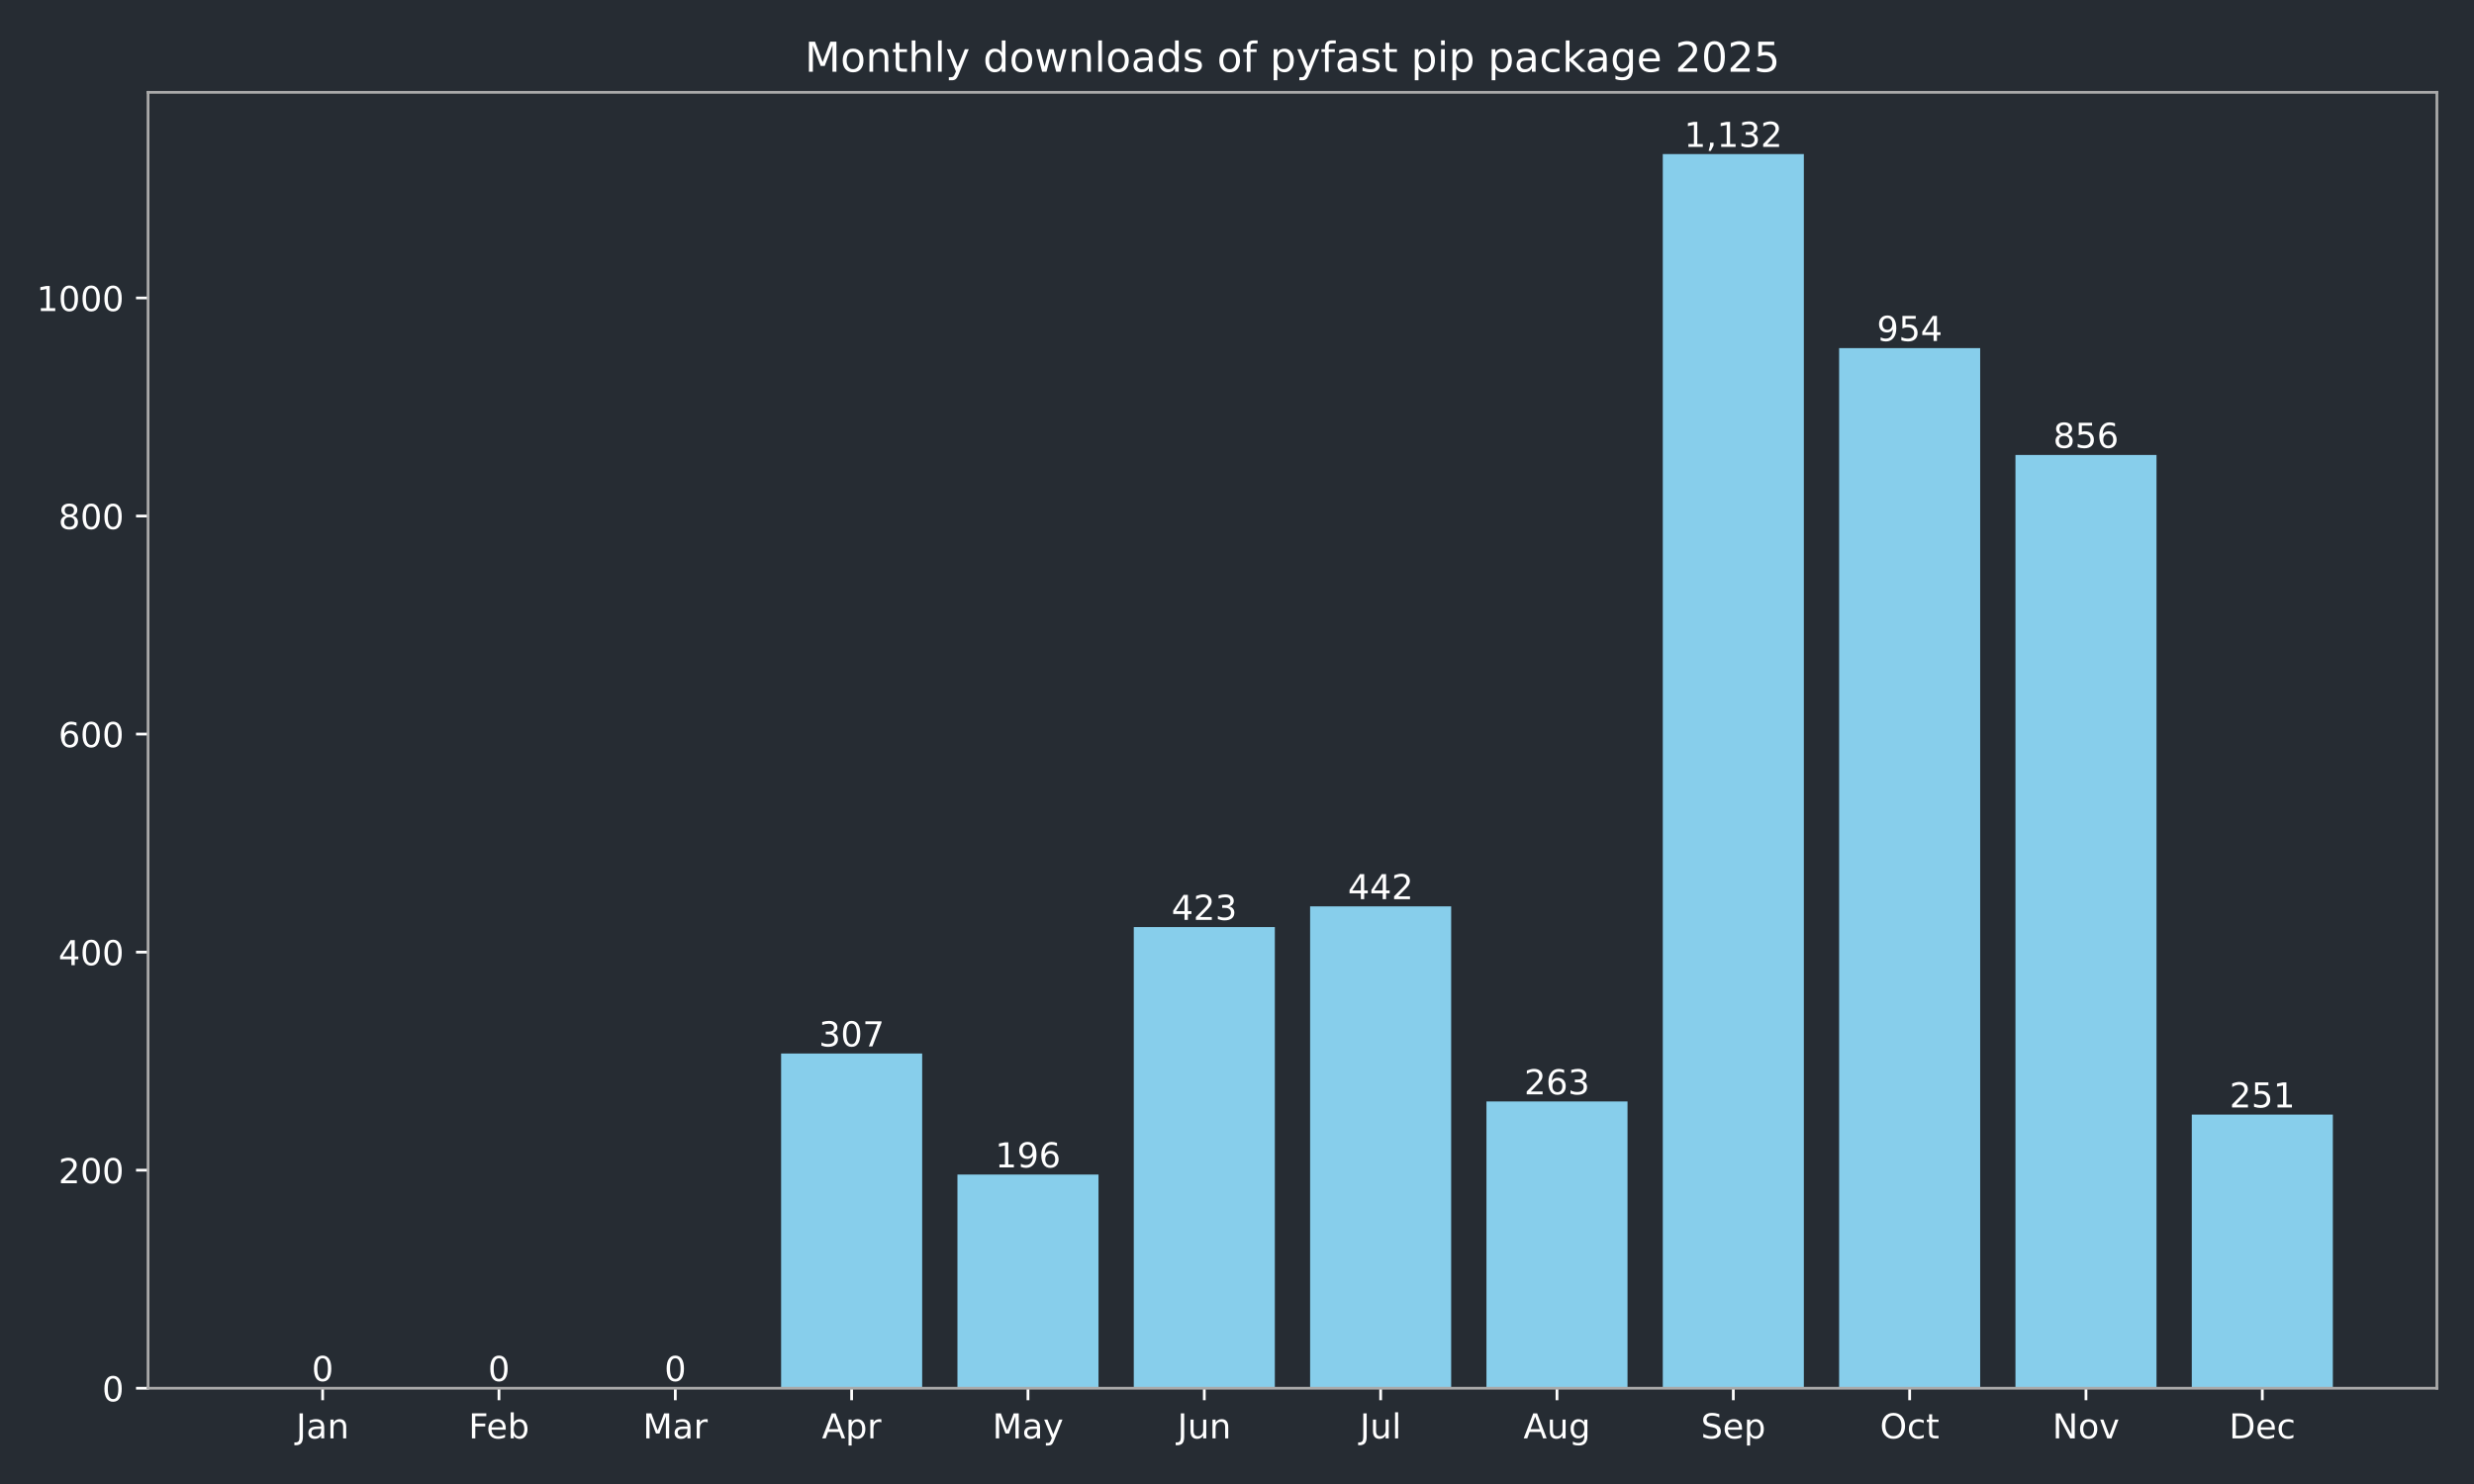
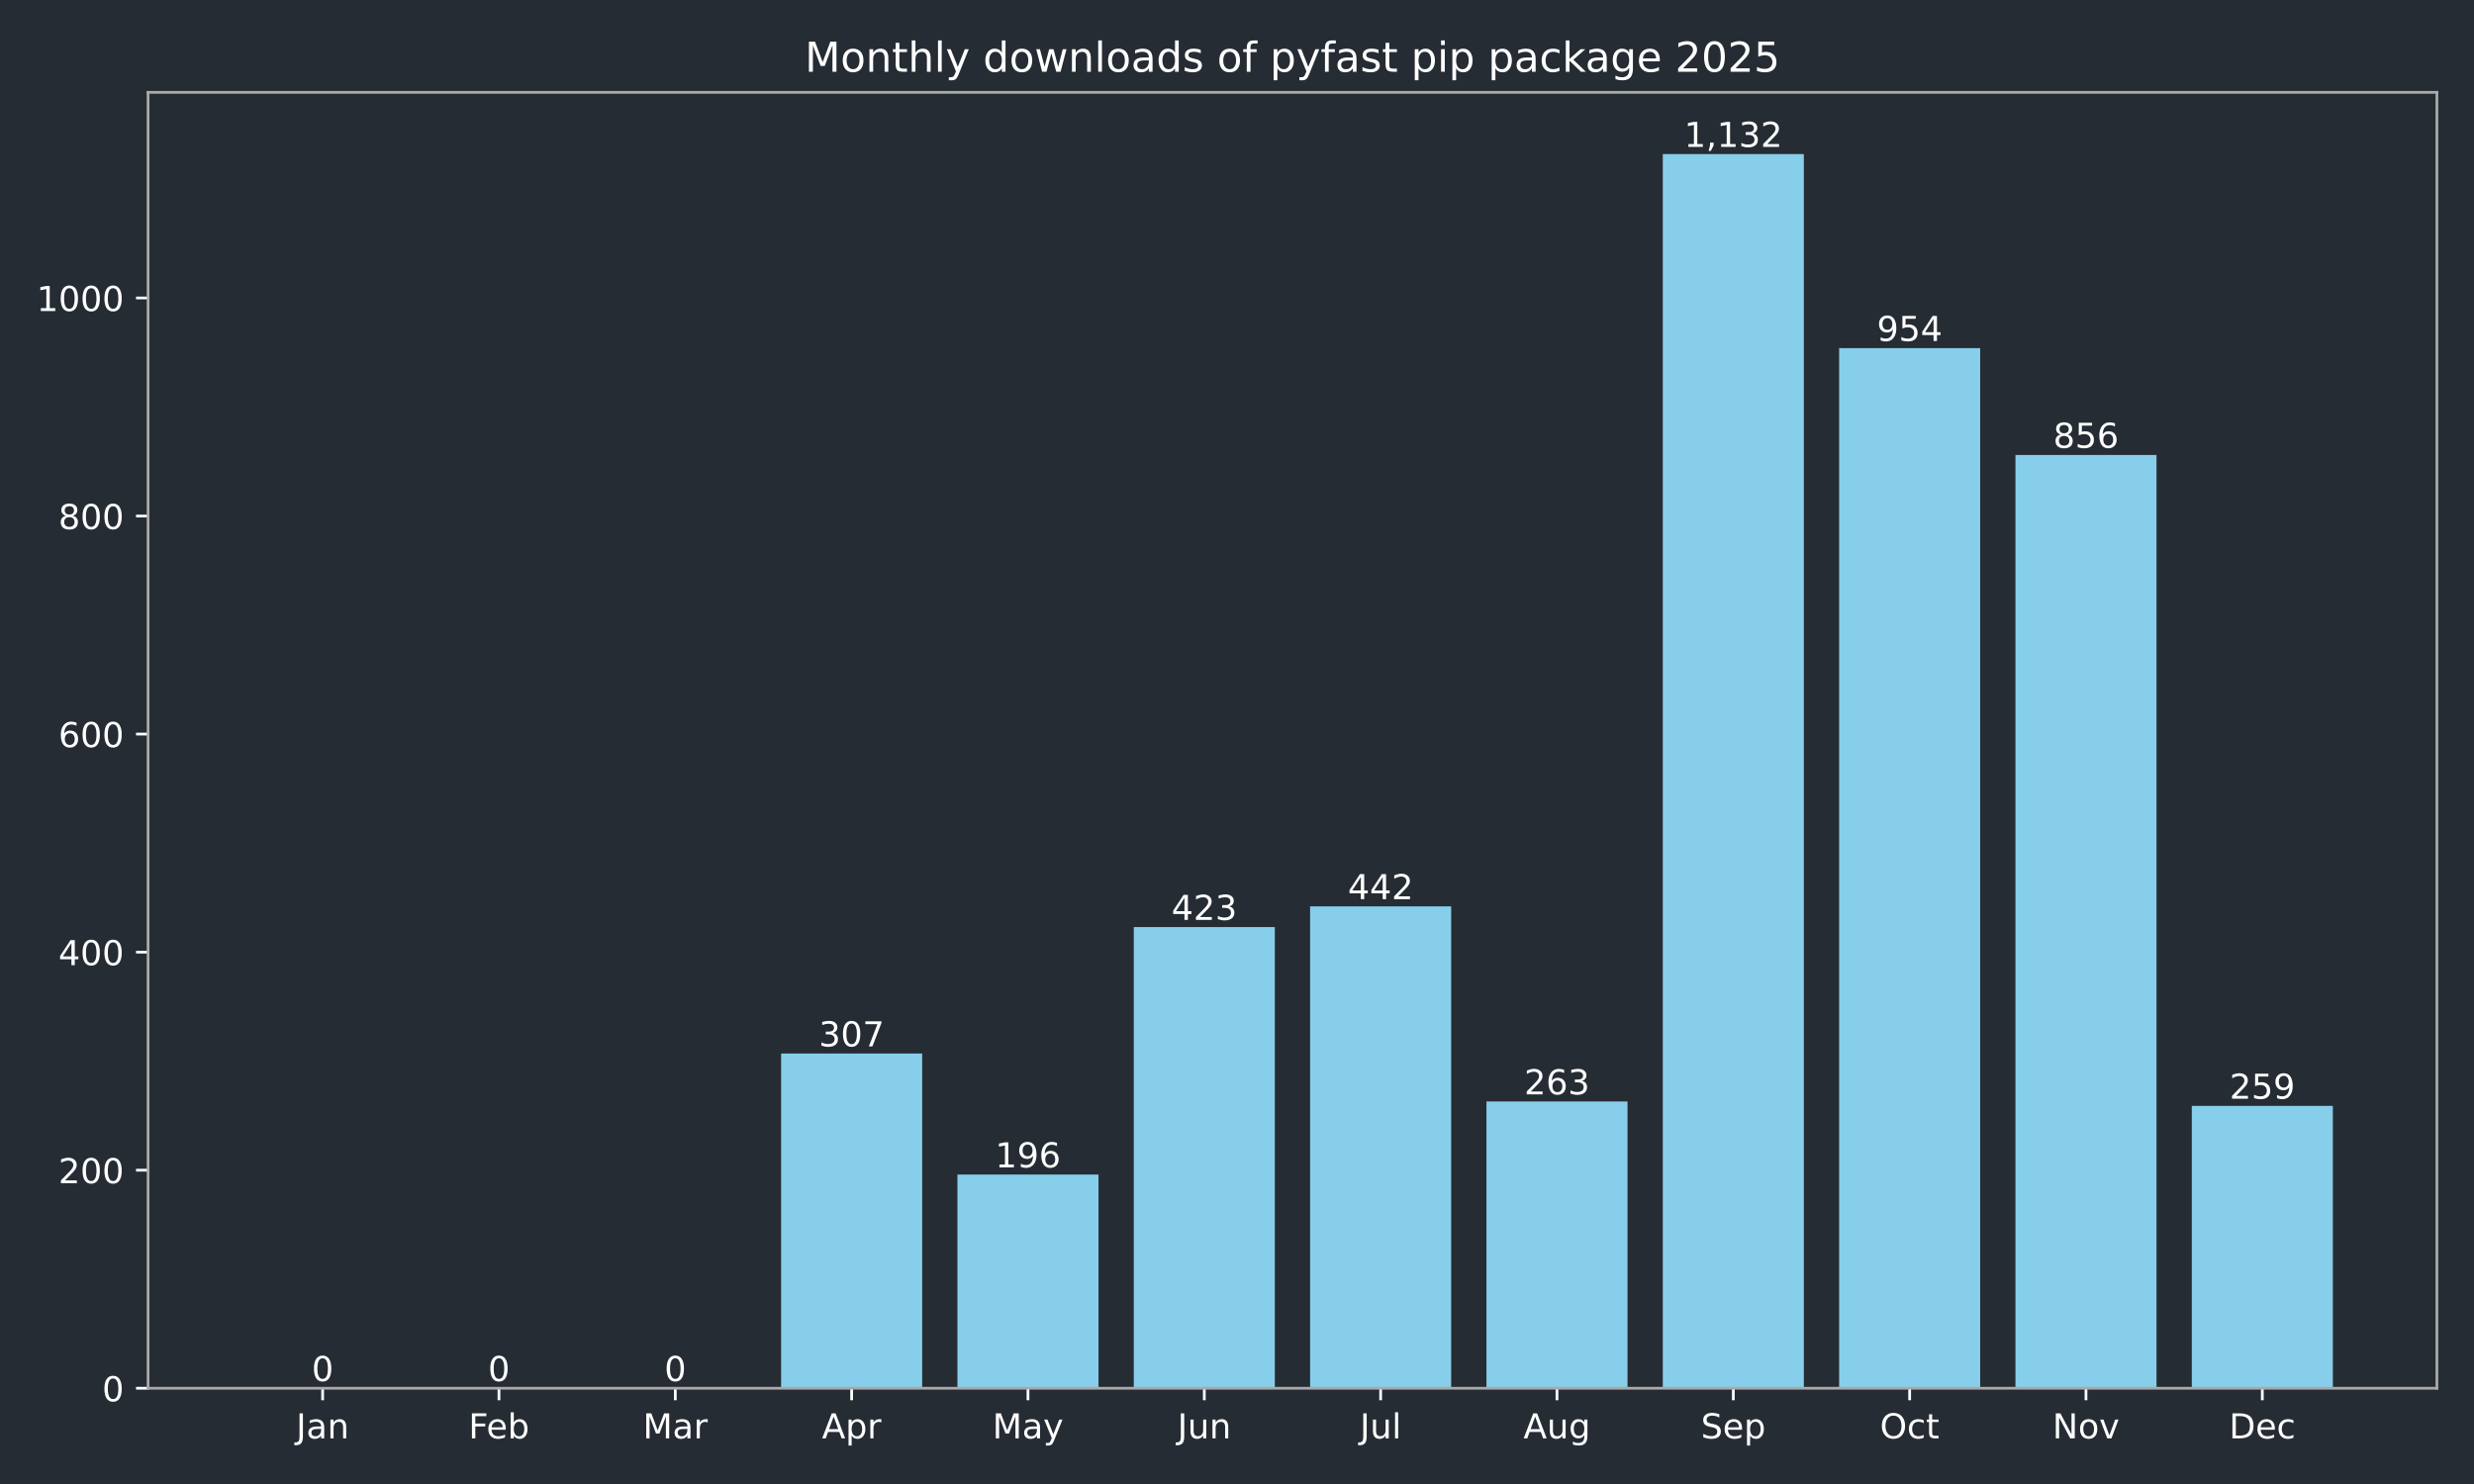
<svg xmlns="http://www.w3.org/2000/svg" xmlns:xlink="http://www.w3.org/1999/xlink" width="720pt" height="432pt" viewBox="0 0 720 432" version="1.1">
  <defs>
    <style type="text/css">*{stroke-linejoin: round; stroke-linecap: butt}</style>
  </defs>
  <g id="figure_1">
    <g id="patch_1">
      <path d="M 0 432  L 720 432  L 720 0  L 0 0  z " style="fill: #262c33" />
    </g>
    <g id="axes_1">
      <g id="patch_2">
        <path d="M 43.09 404.12  L 709.2 404.12  L 709.2 26.88  L 43.09 26.88  z " style="fill: #262c33" />
      </g>
      <g id="patch_3">
-         <path d="M 73.368 404.12  L 114.422 404.12  L 114.422 404.12  L 73.368 404.12  z " clip-path="url(#p12466c8062)" style="fill: #87ceeb" />
+         <path d="M 73.368 404.12  L 114.422 404.12  L 114.422 404.12  L 73.368 404.12  z " clip-path="url(#p02b98c56df)" style="fill: #87ceeb" />
      </g>
      <g id="patch_4">
-         <path d="M 124.686 404.12  L 165.74 404.12  L 165.74 404.12  L 124.686 404.12  z " clip-path="url(#p12466c8062)" style="fill: #87ceeb" />
+         <path d="M 124.686 404.12  L 165.74 404.12  L 165.74 404.12  L 124.686 404.12  z " clip-path="url(#p02b98c56df)" style="fill: #87ceeb" />
      </g>
      <g id="patch_5">
-         <path d="M 176.004 404.12  L 217.059 404.12  L 217.059 404.12  L 176.004 404.12  z " clip-path="url(#p12466c8062)" style="fill: #87ceeb" />
+         <path d="M 176.004 404.12  L 217.059 404.12  L 217.059 404.12  L 176.004 404.12  z " clip-path="url(#p02b98c56df)" style="fill: #87ceeb" />
      </g>
      <g id="patch_6">
-         <path d="M 227.322 404.12  L 268.377 404.12  L 268.377 306.684  L 227.322 306.684  z " clip-path="url(#p12466c8062)" style="fill: #87ceeb" />
+         <path d="M 227.322 404.12  L 268.377 404.12  L 268.377 306.684  L 227.322 306.684  z " clip-path="url(#p02b98c56df)" style="fill: #87ceeb" />
      </g>
      <g id="patch_7">
-         <path d="M 278.64 404.12  L 319.695 404.12  L 319.695 341.913  L 278.64 341.913  z " clip-path="url(#p12466c8062)" style="fill: #87ceeb" />
+         <path d="M 278.64 404.12  L 319.695 404.12  L 319.695 341.913  L 278.64 341.913  z " clip-path="url(#p02b98c56df)" style="fill: #87ceeb" />
      </g>
      <g id="patch_8">
-         <path d="M 329.959 404.12  L 371.013 404.12  L 371.013 269.868  L 329.959 269.868  z " clip-path="url(#p12466c8062)" style="fill: #87ceeb" />
+         <path d="M 329.959 404.12  L 371.013 404.12  L 371.013 269.868  L 329.959 269.868  z " clip-path="url(#p02b98c56df)" style="fill: #87ceeb" />
      </g>
      <g id="patch_9">
-         <path d="M 381.277 404.12  L 422.331 404.12  L 422.331 263.837  L 381.277 263.837  z " clip-path="url(#p12466c8062)" style="fill: #87ceeb" />
+         <path d="M 381.277 404.12  L 422.331 404.12  L 422.331 263.837  L 381.277 263.837  z " clip-path="url(#p02b98c56df)" style="fill: #87ceeb" />
      </g>
      <g id="patch_10">
-         <path d="M 432.595 404.12  L 473.65 404.12  L 473.65 320.649  L 432.595 320.649  z " clip-path="url(#p12466c8062)" style="fill: #87ceeb" />
+         <path d="M 432.595 404.12  L 473.65 404.12  L 473.65 320.649  L 432.595 320.649  z " clip-path="url(#p02b98c56df)" style="fill: #87ceeb" />
      </g>
      <g id="patch_11">
-         <path d="M 483.913 404.12  L 524.968 404.12  L 524.968 44.844  L 483.913 44.844  z " clip-path="url(#p12466c8062)" style="fill: #87ceeb" />
+         <path d="M 483.913 404.12  L 524.968 404.12  L 524.968 44.844  L 483.913 44.844  z " clip-path="url(#p02b98c56df)" style="fill: #87ceeb" />
      </g>
      <g id="patch_12">
-         <path d="M 535.231 404.12  L 576.286 404.12  L 576.286 101.338  L 535.231 101.338  z " clip-path="url(#p12466c8062)" style="fill: #87ceeb" />
+         <path d="M 535.231 404.12  L 576.286 404.12  L 576.286 101.338  L 535.231 101.338  z " clip-path="url(#p02b98c56df)" style="fill: #87ceeb" />
      </g>
      <g id="patch_13">
-         <path d="M 586.55 404.12  L 627.604 404.12  L 627.604 132.441  L 586.55 132.441  z " clip-path="url(#p12466c8062)" style="fill: #87ceeb" />
+         <path d="M 586.55 404.12  L 627.604 404.12  L 627.604 132.441  L 586.55 132.441  z " clip-path="url(#p02b98c56df)" style="fill: #87ceeb" />
      </g>
      <g id="patch_14">
-         <path d="M 637.868 404.12  L 678.922 404.12  L 678.922 324.457  L 637.868 324.457  z " clip-path="url(#p12466c8062)" style="fill: #87ceeb" />
+         <path d="M 637.868 404.12  L 678.922 404.12  L 678.922 321.918  L 637.868 321.918  z " clip-path="url(#p02b98c56df)" style="fill: #87ceeb" />
      </g>
      <g id="matplotlib.axis_1">
        <g id="xtick_1">
          <g id="line2d_1">
            <defs>
-               <path id="m71bc0fc46e" d="M 0 0  L 0 3.5  " style="stroke: #ffffff; stroke-width: 0.8" />
+               <path id="m7bc216aeb0" d="M 0 0  L 0 3.5  " style="stroke: #ffffff; stroke-width: 0.8" />
            </defs>
            <g>
-               <use xlink:href="#m71bc0fc46e" x="93.895" y="404.12" style="fill: #ffffff; stroke: #ffffff; stroke-width: 0.8" />
+               <use xlink:href="#m7bc216aeb0" x="93.895" y="404.12" style="fill: #ffffff; stroke: #ffffff; stroke-width: 0.8" />
            </g>
          </g>
          <g id="text_1">
            <g style="fill: #ffffff" transform="translate(86.18719 418.7184) scale(0.1 -0.1)">
              <defs>
                <path id="DejaVuSans-4a" d="M 628 4666  L 1259 4666  L 1259 325  Q 1259 -519 939 -900  Q 619 -1281 -91 -1281  L -331 -1281  L -331 -750  L -134 -750  Q 284 -750 456 -515  Q 628 -281 628 325  L 628 4666  z " transform="scale(0.015625)" />
                <path id="DejaVuSans-61" d="M 2194 1759  Q 1497 1759 1228 1600  Q 959 1441 959 1056  Q 959 750 1161 570  Q 1363 391 1709 391  Q 2188 391 2477 730  Q 2766 1069 2766 1631  L 2766 1759  L 2194 1759  z M 3341 1997  L 3341 0  L 2766 0  L 2766 531  Q 2569 213 2275 61  Q 1981 -91 1556 -91  Q 1019 -91 701 211  Q 384 513 384 1019  Q 384 1609 779 1909  Q 1175 2209 1959 2209  L 2766 2209  L 2766 2266  Q 2766 2663 2505 2880  Q 2244 3097 1772 3097  Q 1472 3097 1187 3025  Q 903 2953 641 2809  L 641 3341  Q 956 3463 1253 3523  Q 1550 3584 1831 3584  Q 2591 3584 2966 3190  Q 3341 2797 3341 1997  z " transform="scale(0.015625)" />
                <path id="DejaVuSans-6e" d="M 3513 2113  L 3513 0  L 2938 0  L 2938 2094  Q 2938 2591 2744 2837  Q 2550 3084 2163 3084  Q 1697 3084 1428 2787  Q 1159 2491 1159 1978  L 1159 0  L 581 0  L 581 3500  L 1159 3500  L 1159 2956  Q 1366 3272 1645 3428  Q 1925 3584 2291 3584  Q 2894 3584 3203 3211  Q 3513 2838 3513 2113  z " transform="scale(0.015625)" />
              </defs>
              <use xlink:href="#DejaVuSans-4a" />
              <use xlink:href="#DejaVuSans-61" transform="translate(29.49219 0)" />
              <use xlink:href="#DejaVuSans-6e" transform="translate(90.77148 0)" />
            </g>
          </g>
        </g>
        <g id="xtick_2">
          <g id="line2d_2">
            <g>
-               <use xlink:href="#m71bc0fc46e" x="145.213" y="404.12" style="fill: #ffffff; stroke: #ffffff; stroke-width: 0.8" />
+               <use xlink:href="#m7bc216aeb0" x="145.213" y="404.12" style="fill: #ffffff; stroke: #ffffff; stroke-width: 0.8" />
            </g>
          </g>
          <g id="text_2">
            <g style="fill: #ffffff" transform="translate(136.3616 418.7184) scale(0.1 -0.1)">
              <defs>
                <path id="DejaVuSans-46" d="M 628 4666  L 3309 4666  L 3309 4134  L 1259 4134  L 1259 2759  L 3109 2759  L 3109 2228  L 1259 2228  L 1259 0  L 628 0  L 628 4666  z " transform="scale(0.015625)" />
                <path id="DejaVuSans-65" d="M 3597 1894  L 3597 1613  L 953 1613  Q 991 1019 1311 708  Q 1631 397 2203 397  Q 2534 397 2845 478  Q 3156 559 3463 722  L 3463 178  Q 3153 47 2828 -22  Q 2503 -91 2169 -91  Q 1331 -91 842 396  Q 353 884 353 1716  Q 353 2575 817 3079  Q 1281 3584 2069 3584  Q 2775 3584 3186 3129  Q 3597 2675 3597 1894  z M 3022 2063  Q 3016 2534 2758 2815  Q 2500 3097 2075 3097  Q 1594 3097 1305 2825  Q 1016 2553 972 2059  L 3022 2063  z " transform="scale(0.015625)" />
                <path id="DejaVuSans-62" d="M 3116 1747  Q 3116 2381 2855 2742  Q 2594 3103 2138 3103  Q 1681 3103 1420 2742  Q 1159 2381 1159 1747  Q 1159 1113 1420 752  Q 1681 391 2138 391  Q 2594 391 2855 752  Q 3116 1113 3116 1747  z M 1159 2969  Q 1341 3281 1617 3432  Q 1894 3584 2278 3584  Q 2916 3584 3314 3078  Q 3713 2572 3713 1747  Q 3713 922 3314 415  Q 2916 -91 2278 -91  Q 1894 -91 1617 61  Q 1341 213 1159 525  L 1159 0  L 581 0  L 581 4863  L 1159 4863  L 1159 2969  z " transform="scale(0.015625)" />
              </defs>
              <use xlink:href="#DejaVuSans-46" />
              <use xlink:href="#DejaVuSans-65" transform="translate(52.01953 0)" />
              <use xlink:href="#DejaVuSans-62" transform="translate(113.543 0)" />
            </g>
          </g>
        </g>
        <g id="xtick_3">
          <g id="line2d_3">
            <g>
-               <use xlink:href="#m71bc0fc46e" x="196.531" y="404.12" style="fill: #ffffff; stroke: #ffffff; stroke-width: 0.8" />
+               <use xlink:href="#m7bc216aeb0" x="196.531" y="404.12" style="fill: #ffffff; stroke: #ffffff; stroke-width: 0.8" />
            </g>
          </g>
          <g id="text_3">
            <g style="fill: #ffffff" transform="translate(187.0978 418.7184) scale(0.1 -0.1)">
              <defs>
                <path id="DejaVuSans-4d" d="M 628 4666  L 1569 4666  L 2759 1491  L 3956 4666  L 4897 4666  L 4897 0  L 4281 0  L 4281 4097  L 3078 897  L 2444 897  L 1241 4097  L 1241 0  L 628 0  L 628 4666  z " transform="scale(0.015625)" />
                <path id="DejaVuSans-72" d="M 2631 2963  Q 2534 3019 2420 3045  Q 2306 3072 2169 3072  Q 1681 3072 1420 2755  Q 1159 2438 1159 1844  L 1159 0  L 581 0  L 581 3500  L 1159 3500  L 1159 2956  Q 1341 3275 1631 3429  Q 1922 3584 2338 3584  Q 2397 3584 2469 3576  Q 2541 3569 2628 3553  L 2631 2963  z " transform="scale(0.015625)" />
              </defs>
              <use xlink:href="#DejaVuSans-4d" />
              <use xlink:href="#DejaVuSans-61" transform="translate(86.2793 0)" />
              <use xlink:href="#DejaVuSans-72" transform="translate(147.5586 0)" />
            </g>
          </g>
        </g>
        <g id="xtick_4">
          <g id="line2d_4">
            <g>
-               <use xlink:href="#m71bc0fc46e" x="247.85" y="404.12" style="fill: #ffffff; stroke: #ffffff; stroke-width: 0.8" />
+               <use xlink:href="#m7bc216aeb0" x="247.85" y="404.12" style="fill: #ffffff; stroke: #ffffff; stroke-width: 0.8" />
            </g>
          </g>
          <g id="text_4">
            <g style="fill: #ffffff" transform="translate(239.1995 418.7184) scale(0.1 -0.1)">
              <defs>
                <path id="DejaVuSans-41" d="M 2188 4044  L 1331 1722  L 3047 1722  L 2188 4044  z M 1831 4666  L 2547 4666  L 4325 0  L 3669 0  L 3244 1197  L 1141 1197  L 716 0  L 50 0  L 1831 4666  z " transform="scale(0.015625)" />
                <path id="DejaVuSans-70" d="M 1159 525  L 1159 -1331  L 581 -1331  L 581 3500  L 1159 3500  L 1159 2969  Q 1341 3281 1617 3432  Q 1894 3584 2278 3584  Q 2916 3584 3314 3078  Q 3713 2572 3713 1747  Q 3713 922 3314 415  Q 2916 -91 2278 -91  Q 1894 -91 1617 61  Q 1341 213 1159 525  z M 3116 1747  Q 3116 2381 2855 2742  Q 2594 3103 2138 3103  Q 1681 3103 1420 2742  Q 1159 2381 1159 1747  Q 1159 1113 1420 752  Q 1681 391 2138 391  Q 2594 391 2855 752  Q 3116 1113 3116 1747  z " transform="scale(0.015625)" />
              </defs>
              <use xlink:href="#DejaVuSans-41" />
              <use xlink:href="#DejaVuSans-70" transform="translate(68.4082 0)" />
              <use xlink:href="#DejaVuSans-72" transform="translate(131.8848 0)" />
            </g>
          </g>
        </g>
        <g id="xtick_5">
          <g id="line2d_5">
            <g>
-               <use xlink:href="#m71bc0fc46e" x="299.168" y="404.12" style="fill: #ffffff; stroke: #ffffff; stroke-width: 0.8" />
+               <use xlink:href="#m7bc216aeb0" x="299.168" y="404.12" style="fill: #ffffff; stroke: #ffffff; stroke-width: 0.8" />
            </g>
          </g>
          <g id="text_5">
            <g style="fill: #ffffff" transform="translate(288.8302 418.7184) scale(0.1 -0.1)">
              <defs>
                <path id="DejaVuSans-79" d="M 2059 -325  Q 1816 -950 1584 -1140  Q 1353 -1331 966 -1331  L 506 -1331  L 506 -850  L 844 -850  Q 1081 -850 1212 -737  Q 1344 -625 1503 -206  L 1606 56  L 191 3500  L 800 3500  L 1894 763  L 2988 3500  L 3597 3500  L 2059 -325  z " transform="scale(0.015625)" />
              </defs>
              <use xlink:href="#DejaVuSans-4d" />
              <use xlink:href="#DejaVuSans-61" transform="translate(86.2793 0)" />
              <use xlink:href="#DejaVuSans-79" transform="translate(147.5586 0)" />
            </g>
          </g>
        </g>
        <g id="xtick_6">
          <g id="line2d_6">
            <g>
-               <use xlink:href="#m71bc0fc46e" x="350.486" y="404.12" style="fill: #ffffff; stroke: #ffffff; stroke-width: 0.8" />
+               <use xlink:href="#m7bc216aeb0" x="350.486" y="404.12" style="fill: #ffffff; stroke: #ffffff; stroke-width: 0.8" />
            </g>
          </g>
          <g id="text_6">
            <g style="fill: #ffffff" transform="translate(342.6734 418.7184) scale(0.1 -0.1)">
              <defs>
                <path id="DejaVuSans-75" d="M 544 1381  L 544 3500  L 1119 3500  L 1119 1403  Q 1119 906 1312 657  Q 1506 409 1894 409  Q 2359 409 2629 706  Q 2900 1003 2900 1516  L 2900 3500  L 3475 3500  L 3475 0  L 2900 0  L 2900 538  Q 2691 219 2414 64  Q 2138 -91 1772 -91  Q 1169 -91 856 284  Q 544 659 544 1381  z M 1991 3584  L 1991 3584  z " transform="scale(0.015625)" />
              </defs>
              <use xlink:href="#DejaVuSans-4a" />
              <use xlink:href="#DejaVuSans-75" transform="translate(29.49219 0)" />
              <use xlink:href="#DejaVuSans-6e" transform="translate(92.87109 0)" />
            </g>
          </g>
        </g>
        <g id="xtick_7">
          <g id="line2d_7">
            <g>
-               <use xlink:href="#m71bc0fc46e" x="401.804" y="404.12" style="fill: #ffffff; stroke: #ffffff; stroke-width: 0.8" />
+               <use xlink:href="#m7bc216aeb0" x="401.804" y="404.12" style="fill: #ffffff; stroke: #ffffff; stroke-width: 0.8" />
            </g>
          </g>
          <g id="text_7">
            <g style="fill: #ffffff" transform="translate(395.7713 418.7184) scale(0.1 -0.1)">
              <defs>
                <path id="DejaVuSans-6c" d="M 603 4863  L 1178 4863  L 1178 0  L 603 0  L 603 4863  z " transform="scale(0.015625)" />
              </defs>
              <use xlink:href="#DejaVuSans-4a" />
              <use xlink:href="#DejaVuSans-75" transform="translate(29.49219 0)" />
              <use xlink:href="#DejaVuSans-6c" transform="translate(92.87109 0)" />
            </g>
          </g>
        </g>
        <g id="xtick_8">
          <g id="line2d_8">
            <g>
-               <use xlink:href="#m71bc0fc46e" x="453.122" y="404.12" style="fill: #ffffff; stroke: #ffffff; stroke-width: 0.8" />
+               <use xlink:href="#m7bc216aeb0" x="453.122" y="404.12" style="fill: #ffffff; stroke: #ffffff; stroke-width: 0.8" />
            </g>
          </g>
          <g id="text_8">
            <g style="fill: #ffffff" transform="translate(443.359 418.7184) scale(0.1 -0.1)">
              <defs>
                <path id="DejaVuSans-67" d="M 2906 1791  Q 2906 2416 2648 2759  Q 2391 3103 1925 3103  Q 1463 3103 1205 2759  Q 947 2416 947 1791  Q 947 1169 1205 825  Q 1463 481 1925 481  Q 2391 481 2648 825  Q 2906 1169 2906 1791  z M 3481 434  Q 3481 -459 3084 -895  Q 2688 -1331 1869 -1331  Q 1566 -1331 1297 -1286  Q 1028 -1241 775 -1147  L 775 -588  Q 1028 -725 1275 -790  Q 1522 -856 1778 -856  Q 2344 -856 2625 -561  Q 2906 -266 2906 331  L 2906 616  Q 2728 306 2450 153  Q 2172 0 1784 0  Q 1141 0 747 490  Q 353 981 353 1791  Q 353 2603 747 3093  Q 1141 3584 1784 3584  Q 2172 3584 2450 3431  Q 2728 3278 2906 2969  L 2906 3500  L 3481 3500  L 3481 434  z " transform="scale(0.015625)" />
              </defs>
              <use xlink:href="#DejaVuSans-41" />
              <use xlink:href="#DejaVuSans-75" transform="translate(68.4082 0)" />
              <use xlink:href="#DejaVuSans-67" transform="translate(131.7871 0)" />
            </g>
          </g>
        </g>
        <g id="xtick_9">
          <g id="line2d_9">
            <g>
-               <use xlink:href="#m71bc0fc46e" x="504.44" y="404.12" style="fill: #ffffff; stroke: #ffffff; stroke-width: 0.8" />
+               <use xlink:href="#m7bc216aeb0" x="504.44" y="404.12" style="fill: #ffffff; stroke: #ffffff; stroke-width: 0.8" />
            </g>
          </g>
          <g id="text_9">
            <g style="fill: #ffffff" transform="translate(495.0155 418.7184) scale(0.1 -0.1)">
              <defs>
                <path id="DejaVuSans-53" d="M 3425 4513  L 3425 3897  Q 3066 4069 2747 4153  Q 2428 4238 2131 4238  Q 1616 4238 1336 4038  Q 1056 3838 1056 3469  Q 1056 3159 1242 3001  Q 1428 2844 1947 2747  L 2328 2669  Q 3034 2534 3370 2195  Q 3706 1856 3706 1288  Q 3706 609 3251 259  Q 2797 -91 1919 -91  Q 1588 -91 1214 -16  Q 841 59 441 206  L 441 856  Q 825 641 1194 531  Q 1563 422 1919 422  Q 2459 422 2753 634  Q 3047 847 3047 1241  Q 3047 1584 2836 1778  Q 2625 1972 2144 2069  L 1759 2144  Q 1053 2284 737 2584  Q 422 2884 422 3419  Q 422 4038 858 4394  Q 1294 4750 2059 4750  Q 2388 4750 2728 4690  Q 3069 4631 3425 4513  z " transform="scale(0.015625)" />
              </defs>
              <use xlink:href="#DejaVuSans-53" />
              <use xlink:href="#DejaVuSans-65" transform="translate(63.47656 0)" />
              <use xlink:href="#DejaVuSans-70" transform="translate(125 0)" />
            </g>
          </g>
        </g>
        <g id="xtick_10">
          <g id="line2d_10">
            <g>
-               <use xlink:href="#m71bc0fc46e" x="555.759" y="404.12" style="fill: #ffffff; stroke: #ffffff; stroke-width: 0.8" />
+               <use xlink:href="#m7bc216aeb0" x="555.759" y="404.12" style="fill: #ffffff; stroke: #ffffff; stroke-width: 0.8" />
            </g>
          </g>
          <g id="text_10">
            <g style="fill: #ffffff" transform="translate(547.1133 418.7184) scale(0.1 -0.1)">
              <defs>
                <path id="DejaVuSans-4f" d="M 2522 4238  Q 1834 4238 1429 3725  Q 1025 3213 1025 2328  Q 1025 1447 1429 934  Q 1834 422 2522 422  Q 3209 422 3611 934  Q 4013 1447 4013 2328  Q 4013 3213 3611 3725  Q 3209 4238 2522 4238  z M 2522 4750  Q 3503 4750 4090 4092  Q 4678 3434 4678 2328  Q 4678 1225 4090 567  Q 3503 -91 2522 -91  Q 1538 -91 948 565  Q 359 1222 359 2328  Q 359 3434 948 4092  Q 1538 4750 2522 4750  z " transform="scale(0.015625)" />
                <path id="DejaVuSans-63" d="M 3122 3366  L 3122 2828  Q 2878 2963 2633 3030  Q 2388 3097 2138 3097  Q 1578 3097 1268 2742  Q 959 2388 959 1747  Q 959 1106 1268 751  Q 1578 397 2138 397  Q 2388 397 2633 464  Q 2878 531 3122 666  L 3122 134  Q 2881 22 2623 -34  Q 2366 -91 2075 -91  Q 1284 -91 818 406  Q 353 903 353 1747  Q 353 2603 823 3093  Q 1294 3584 2113 3584  Q 2378 3584 2631 3529  Q 2884 3475 3122 3366  z " transform="scale(0.015625)" />
                <path id="DejaVuSans-74" d="M 1172 4494  L 1172 3500  L 2356 3500  L 2356 3053  L 1172 3053  L 1172 1153  Q 1172 725 1289 603  Q 1406 481 1766 481  L 2356 481  L 2356 0  L 1766 0  Q 1100 0 847 248  Q 594 497 594 1153  L 594 3053  L 172 3053  L 172 3500  L 594 3500  L 594 4494  L 1172 4494  z " transform="scale(0.015625)" />
              </defs>
              <use xlink:href="#DejaVuSans-4f" />
              <use xlink:href="#DejaVuSans-63" transform="translate(78.71094 0)" />
              <use xlink:href="#DejaVuSans-74" transform="translate(133.6914 0)" />
            </g>
          </g>
        </g>
        <g id="xtick_11">
          <g id="line2d_11">
            <g>
-               <use xlink:href="#m71bc0fc46e" x="607.077" y="404.12" style="fill: #ffffff; stroke: #ffffff; stroke-width: 0.8" />
+               <use xlink:href="#m7bc216aeb0" x="607.077" y="404.12" style="fill: #ffffff; stroke: #ffffff; stroke-width: 0.8" />
            </g>
          </g>
          <g id="text_11">
            <g style="fill: #ffffff" transform="translate(597.3174 418.7184) scale(0.1 -0.1)">
              <defs>
                <path id="DejaVuSans-4e" d="M 628 4666  L 1478 4666  L 3547 763  L 3547 4666  L 4159 4666  L 4159 0  L 3309 0  L 1241 3903  L 1241 0  L 628 0  L 628 4666  z " transform="scale(0.015625)" />
                <path id="DejaVuSans-6f" d="M 1959 3097  Q 1497 3097 1228 2736  Q 959 2375 959 1747  Q 959 1119 1226 758  Q 1494 397 1959 397  Q 2419 397 2687 759  Q 2956 1122 2956 1747  Q 2956 2369 2687 2733  Q 2419 3097 1959 3097  z M 1959 3584  Q 2709 3584 3137 3096  Q 3566 2609 3566 1747  Q 3566 888 3137 398  Q 2709 -91 1959 -91  Q 1206 -91 779 398  Q 353 888 353 1747  Q 353 2609 779 3096  Q 1206 3584 1959 3584  z " transform="scale(0.015625)" />
                <path id="DejaVuSans-76" d="M 191 3500  L 800 3500  L 1894 563  L 2988 3500  L 3597 3500  L 2284 0  L 1503 0  L 191 3500  z " transform="scale(0.015625)" />
              </defs>
              <use xlink:href="#DejaVuSans-4e" />
              <use xlink:href="#DejaVuSans-6f" transform="translate(74.80469 0)" />
              <use xlink:href="#DejaVuSans-76" transform="translate(135.9863 0)" />
            </g>
          </g>
        </g>
        <g id="xtick_12">
          <g id="line2d_12">
            <g>
-               <use xlink:href="#m71bc0fc46e" x="658.395" y="404.12" style="fill: #ffffff; stroke: #ffffff; stroke-width: 0.8" />
+               <use xlink:href="#m7bc216aeb0" x="658.395" y="404.12" style="fill: #ffffff; stroke: #ffffff; stroke-width: 0.8" />
            </g>
          </g>
          <g id="text_12">
            <g style="fill: #ffffff" transform="translate(648.7192 418.7184) scale(0.1 -0.1)">
              <defs>
                <path id="DejaVuSans-44" d="M 1259 4147  L 1259 519  L 2022 519  Q 2988 519 3436 956  Q 3884 1394 3884 2338  Q 3884 3275 3436 3711  Q 2988 4147 2022 4147  L 1259 4147  z M 628 4666  L 1925 4666  Q 3281 4666 3915 4102  Q 4550 3538 4550 2338  Q 4550 1131 3912 565  Q 3275 0 1925 0  L 628 0  L 628 4666  z " transform="scale(0.015625)" />
              </defs>
              <use xlink:href="#DejaVuSans-44" />
              <use xlink:href="#DejaVuSans-65" transform="translate(77.00195 0)" />
              <use xlink:href="#DejaVuSans-63" transform="translate(138.5254 0)" />
            </g>
          </g>
        </g>
      </g>
      <g id="matplotlib.axis_2">
        <g id="ytick_1">
          <g id="line2d_13">
            <defs>
-               <path id="md0afae5106" d="M 0 0  L -3.5 0  " style="stroke: #ffffff; stroke-width: 0.8" />
+               <path id="m32bb506722" d="M 0 0  L -3.5 0  " style="stroke: #ffffff; stroke-width: 0.8" />
            </defs>
            <g>
-               <use xlink:href="#md0afae5106" x="43.09" y="404.12" style="fill: #ffffff; stroke: #ffffff; stroke-width: 0.8" />
+               <use xlink:href="#m32bb506722" x="43.09" y="404.12" style="fill: #ffffff; stroke: #ffffff; stroke-width: 0.8" />
            </g>
          </g>
          <g id="text_13">
            <g style="fill: #ffffff" transform="translate(29.7275 407.9192) scale(0.1 -0.1)">
              <defs>
                <path id="DejaVuSans-30" d="M 2034 4250  Q 1547 4250 1301 3770  Q 1056 3291 1056 2328  Q 1056 1369 1301 889  Q 1547 409 2034 409  Q 2525 409 2770 889  Q 3016 1369 3016 2328  Q 3016 3291 2770 3770  Q 2525 4250 2034 4250  z M 2034 4750  Q 2819 4750 3233 4129  Q 3647 3509 3647 2328  Q 3647 1150 3233 529  Q 2819 -91 2034 -91  Q 1250 -91 836 529  Q 422 1150 422 2328  Q 422 3509 836 4129  Q 1250 4750 2034 4750  z " transform="scale(0.015625)" />
              </defs>
              <use xlink:href="#DejaVuSans-30" />
            </g>
          </g>
        </g>
        <g id="ytick_2">
          <g id="line2d_14">
            <g>
-               <use xlink:href="#md0afae5106" x="43.09" y="340.644" style="fill: #ffffff; stroke: #ffffff; stroke-width: 0.8" />
+               <use xlink:href="#m32bb506722" x="43.09" y="340.644" style="fill: #ffffff; stroke: #ffffff; stroke-width: 0.8" />
            </g>
          </g>
          <g id="text_14">
            <g style="fill: #ffffff" transform="translate(17.0025 344.4429) scale(0.1 -0.1)">
              <defs>
                <path id="DejaVuSans-32" d="M 1228 531  L 3431 531  L 3431 0  L 469 0  L 469 531  Q 828 903 1448 1529  Q 2069 2156 2228 2338  Q 2531 2678 2651 2914  Q 2772 3150 2772 3378  Q 2772 3750 2511 3984  Q 2250 4219 1831 4219  Q 1534 4219 1204 4116  Q 875 4013 500 3803  L 500 4441  Q 881 4594 1212 4672  Q 1544 4750 1819 4750  Q 2544 4750 2975 4387  Q 3406 4025 3406 3419  Q 3406 3131 3298 2873  Q 3191 2616 2906 2266  Q 2828 2175 2409 1742  Q 1991 1309 1228 531  z " transform="scale(0.015625)" />
              </defs>
              <use xlink:href="#DejaVuSans-32" />
              <use xlink:href="#DejaVuSans-30" transform="translate(63.62305 0)" />
              <use xlink:href="#DejaVuSans-30" transform="translate(127.2461 0)" />
            </g>
          </g>
        </g>
        <g id="ytick_3">
          <g id="line2d_15">
            <g>
-               <use xlink:href="#md0afae5106" x="43.09" y="277.167" style="fill: #ffffff; stroke: #ffffff; stroke-width: 0.8" />
+               <use xlink:href="#m32bb506722" x="43.09" y="277.167" style="fill: #ffffff; stroke: #ffffff; stroke-width: 0.8" />
            </g>
          </g>
          <g id="text_15">
            <g style="fill: #ffffff" transform="translate(17.0025 280.9665) scale(0.1 -0.1)">
              <defs>
                <path id="DejaVuSans-34" d="M 2419 4116  L 825 1625  L 2419 1625  L 2419 4116  z M 2253 4666  L 3047 4666  L 3047 1625  L 3713 1625  L 3713 1100  L 3047 1100  L 3047 0  L 2419 0  L 2419 1100  L 313 1100  L 313 1709  L 2253 4666  z " transform="scale(0.015625)" />
              </defs>
              <use xlink:href="#DejaVuSans-34" />
              <use xlink:href="#DejaVuSans-30" transform="translate(63.62305 0)" />
              <use xlink:href="#DejaVuSans-30" transform="translate(127.2461 0)" />
            </g>
          </g>
        </g>
        <g id="ytick_4">
          <g id="line2d_16">
            <g>
-               <use xlink:href="#md0afae5106" x="43.09" y="213.691" style="fill: #ffffff; stroke: #ffffff; stroke-width: 0.8" />
+               <use xlink:href="#m32bb506722" x="43.09" y="213.691" style="fill: #ffffff; stroke: #ffffff; stroke-width: 0.8" />
            </g>
          </g>
          <g id="text_16">
            <g style="fill: #ffffff" transform="translate(17.0025 217.4901) scale(0.1 -0.1)">
              <defs>
                <path id="DejaVuSans-36" d="M 2113 2584  Q 1688 2584 1439 2293  Q 1191 2003 1191 1497  Q 1191 994 1439 701  Q 1688 409 2113 409  Q 2538 409 2786 701  Q 3034 994 3034 1497  Q 3034 2003 2786 2293  Q 2538 2584 2113 2584  z M 3366 4563  L 3366 3988  Q 3128 4100 2886 4159  Q 2644 4219 2406 4219  Q 1781 4219 1451 3797  Q 1122 3375 1075 2522  Q 1259 2794 1537 2939  Q 1816 3084 2150 3084  Q 2853 3084 3261 2657  Q 3669 2231 3669 1497  Q 3669 778 3244 343  Q 2819 -91 2113 -91  Q 1303 -91 875 529  Q 447 1150 447 2328  Q 447 3434 972 4092  Q 1497 4750 2381 4750  Q 2619 4750 2861 4703  Q 3103 4656 3366 4563  z " transform="scale(0.015625)" />
              </defs>
              <use xlink:href="#DejaVuSans-36" />
              <use xlink:href="#DejaVuSans-30" transform="translate(63.62305 0)" />
              <use xlink:href="#DejaVuSans-30" transform="translate(127.2461 0)" />
            </g>
          </g>
        </g>
        <g id="ytick_5">
          <g id="line2d_17">
            <g>
-               <use xlink:href="#md0afae5106" x="43.09" y="150.215" style="fill: #ffffff; stroke: #ffffff; stroke-width: 0.8" />
+               <use xlink:href="#m32bb506722" x="43.09" y="150.215" style="fill: #ffffff; stroke: #ffffff; stroke-width: 0.8" />
            </g>
          </g>
          <g id="text_17">
            <g style="fill: #ffffff" transform="translate(17.0025 154.0138) scale(0.1 -0.1)">
              <defs>
                <path id="DejaVuSans-38" d="M 2034 2216  Q 1584 2216 1326 1975  Q 1069 1734 1069 1313  Q 1069 891 1326 650  Q 1584 409 2034 409  Q 2484 409 2743 651  Q 3003 894 3003 1313  Q 3003 1734 2745 1975  Q 2488 2216 2034 2216  z M 1403 2484  Q 997 2584 770 2862  Q 544 3141 544 3541  Q 544 4100 942 4425  Q 1341 4750 2034 4750  Q 2731 4750 3128 4425  Q 3525 4100 3525 3541  Q 3525 3141 3298 2862  Q 3072 2584 2669 2484  Q 3125 2378 3379 2068  Q 3634 1759 3634 1313  Q 3634 634 3220 271  Q 2806 -91 2034 -91  Q 1263 -91 848 271  Q 434 634 434 1313  Q 434 1759 690 2068  Q 947 2378 1403 2484  z M 1172 3481  Q 1172 3119 1398 2916  Q 1625 2713 2034 2713  Q 2441 2713 2670 2916  Q 2900 3119 2900 3481  Q 2900 3844 2670 4047  Q 2441 4250 2034 4250  Q 1625 4250 1398 4047  Q 1172 3844 1172 3481  z " transform="scale(0.015625)" />
              </defs>
              <use xlink:href="#DejaVuSans-38" />
              <use xlink:href="#DejaVuSans-30" transform="translate(63.62305 0)" />
              <use xlink:href="#DejaVuSans-30" transform="translate(127.2461 0)" />
            </g>
          </g>
        </g>
        <g id="ytick_6">
          <g id="line2d_18">
            <g>
-               <use xlink:href="#md0afae5106" x="43.09" y="86.738" style="fill: #ffffff; stroke: #ffffff; stroke-width: 0.8" />
+               <use xlink:href="#m32bb506722" x="43.09" y="86.738" style="fill: #ffffff; stroke: #ffffff; stroke-width: 0.8" />
            </g>
          </g>
          <g id="text_18">
            <g style="fill: #ffffff" transform="translate(10.64 90.53742) scale(0.1 -0.1)">
              <defs>
                <path id="DejaVuSans-31" d="M 794 531  L 1825 531  L 1825 4091  L 703 3866  L 703 4441  L 1819 4666  L 2450 4666  L 2450 531  L 3481 531  L 3481 0  L 794 0  L 794 531  z " transform="scale(0.015625)" />
              </defs>
              <use xlink:href="#DejaVuSans-31" />
              <use xlink:href="#DejaVuSans-30" transform="translate(63.62305 0)" />
              <use xlink:href="#DejaVuSans-30" transform="translate(127.2461 0)" />
              <use xlink:href="#DejaVuSans-30" transform="translate(190.8691 0)" />
            </g>
          </g>
        </g>
      </g>
      <g id="patch_15">
        <path d="M 43.09 404.12  L 43.09 26.88  " style="fill: none; stroke: #a9a9a9; stroke-width: 0.8; stroke-linejoin: miter; stroke-linecap: square" />
      </g>
      <g id="patch_16">
        <path d="M 709.2 404.12  L 709.2 26.88  " style="fill: none; stroke: #a9a9a9; stroke-width: 0.8; stroke-linejoin: miter; stroke-linecap: square" />
      </g>
      <g id="patch_17">
        <path d="M 43.09 404.12  L 709.2 404.12  " style="fill: none; stroke: #a9a9a9; stroke-width: 0.8; stroke-linejoin: miter; stroke-linecap: square" />
      </g>
      <g id="patch_18">
        <path d="M 43.09 26.88  L 709.2 26.88  " style="fill: none; stroke: #a9a9a9; stroke-width: 0.8; stroke-linejoin: miter; stroke-linecap: square" />
      </g>
      <g id="text_19">
        <g style="fill: #ffffff" transform="translate(90.71375 402.0403) scale(0.1 -0.1)">
          <use xlink:href="#DejaVuSans-30" />
        </g>
      </g>
      <g id="text_20">
        <g style="fill: #ffffff" transform="translate(142.0319 402.0403) scale(0.1 -0.1)">
          <use xlink:href="#DejaVuSans-30" />
        </g>
      </g>
      <g id="text_21">
        <g style="fill: #ffffff" transform="translate(193.3501 402.0403) scale(0.1 -0.1)">
          <use xlink:href="#DejaVuSans-30" />
        </g>
      </g>
      <g id="text_22">
        <g style="fill: #ffffff" transform="translate(238.3058 304.6041) scale(0.1 -0.1)">
          <defs>
            <path id="DejaVuSans-33" d="M 2597 2516  Q 3050 2419 3304 2112  Q 3559 1806 3559 1356  Q 3559 666 3084 287  Q 2609 -91 1734 -91  Q 1441 -91 1130 -33  Q 819 25 488 141  L 488 750  Q 750 597 1062 519  Q 1375 441 1716 441  Q 2309 441 2620 675  Q 2931 909 2931 1356  Q 2931 1769 2642 2001  Q 2353 2234 1838 2234  L 1294 2234  L 1294 2753  L 1863 2753  Q 2328 2753 2575 2939  Q 2822 3125 2822 3475  Q 2822 3834 2567 4026  Q 2313 4219 1838 4219  Q 1578 4219 1281 4162  Q 984 4106 628 3988  L 628 4550  Q 988 4650 1302 4700  Q 1616 4750 1894 4750  Q 2613 4750 3031 4423  Q 3450 4097 3450 3541  Q 3450 3153 3228 2886  Q 3006 2619 2597 2516  z " transform="scale(0.015625)" />
            <path id="DejaVuSans-37" d="M 525 4666  L 3525 4666  L 3525 4397  L 1831 0  L 1172 0  L 2766 4134  L 525 4134  L 525 4666  z " transform="scale(0.015625)" />
          </defs>
          <use xlink:href="#DejaVuSans-33" />
          <use xlink:href="#DejaVuSans-30" transform="translate(63.62305 0)" />
          <use xlink:href="#DejaVuSans-37" transform="translate(127.2461 0)" />
        </g>
      </g>
      <g id="text_23">
        <g style="fill: #ffffff" transform="translate(289.624 339.8335) scale(0.1 -0.1)">
          <defs>
            <path id="DejaVuSans-39" d="M 703 97  L 703 672  Q 941 559 1184 500  Q 1428 441 1663 441  Q 2288 441 2617 861  Q 2947 1281 2994 2138  Q 2813 1869 2534 1725  Q 2256 1581 1919 1581  Q 1219 1581 811 2004  Q 403 2428 403 3163  Q 403 3881 828 4315  Q 1253 4750 1959 4750  Q 2769 4750 3195 4129  Q 3622 3509 3622 2328  Q 3622 1225 3098 567  Q 2575 -91 1691 -91  Q 1453 -91 1209 -44  Q 966 3 703 97  z M 1959 2075  Q 2384 2075 2632 2365  Q 2881 2656 2881 3163  Q 2881 3666 2632 3958  Q 2384 4250 1959 4250  Q 1534 4250 1286 3958  Q 1038 3666 1038 3163  Q 1038 2656 1286 2365  Q 1534 2075 1959 2075  z " transform="scale(0.015625)" />
          </defs>
          <use xlink:href="#DejaVuSans-31" />
          <use xlink:href="#DejaVuSans-39" transform="translate(63.62305 0)" />
          <use xlink:href="#DejaVuSans-36" transform="translate(127.2461 0)" />
        </g>
      </g>
      <g id="text_24">
        <g style="fill: #ffffff" transform="translate(340.9422 267.7878) scale(0.1 -0.1)">
          <use xlink:href="#DejaVuSans-34" />
          <use xlink:href="#DejaVuSans-32" transform="translate(63.62305 0)" />
          <use xlink:href="#DejaVuSans-33" transform="translate(127.2461 0)" />
        </g>
      </g>
      <g id="text_25">
        <g style="fill: #ffffff" transform="translate(392.2603 261.7576) scale(0.1 -0.1)">
          <use xlink:href="#DejaVuSans-34" />
          <use xlink:href="#DejaVuSans-34" transform="translate(63.62305 0)" />
          <use xlink:href="#DejaVuSans-32" transform="translate(127.2461 0)" />
        </g>
      </g>
      <g id="text_26">
        <g style="fill: #ffffff" transform="translate(443.5785 318.5689) scale(0.1 -0.1)">
          <use xlink:href="#DejaVuSans-32" />
          <use xlink:href="#DejaVuSans-36" transform="translate(63.62305 0)" />
          <use xlink:href="#DejaVuSans-33" transform="translate(127.2461 0)" />
        </g>
      </g>
      <g id="text_27">
        <g style="fill: #ffffff" transform="translate(490.1264 42.76412) scale(0.1 -0.1)">
          <defs>
            <path id="DejaVuSans-2c" d="M 750 794  L 1409 794  L 1409 256  L 897 -744  L 494 -744  L 750 256  L 750 794  z " transform="scale(0.015625)" />
          </defs>
          <use xlink:href="#DejaVuSans-31" />
          <use xlink:href="#DejaVuSans-2c" transform="translate(63.62305 0)" />
          <use xlink:href="#DejaVuSans-31" transform="translate(95.41016 0)" />
          <use xlink:href="#DejaVuSans-33" transform="translate(159.0332 0)" />
          <use xlink:href="#DejaVuSans-32" transform="translate(222.6562 0)" />
        </g>
      </g>
      <g id="text_28">
        <g style="fill: #ffffff" transform="translate(546.2149 99.25808) scale(0.1 -0.1)">
          <defs>
            <path id="DejaVuSans-35" d="M 691 4666  L 3169 4666  L 3169 4134  L 1269 4134  L 1269 2991  Q 1406 3038 1543 3061  Q 1681 3084 1819 3084  Q 2600 3084 3056 2656  Q 3513 2228 3513 1497  Q 3513 744 3044 326  Q 2575 -91 1722 -91  Q 1428 -91 1123 -41  Q 819 9 494 109  L 494 744  Q 775 591 1075 516  Q 1375 441 1709 441  Q 2250 441 2565 725  Q 2881 1009 2881 1497  Q 2881 1984 2565 2268  Q 2250 2553 1709 2553  Q 1456 2553 1204 2497  Q 953 2441 691 2322  L 691 4666  z " transform="scale(0.015625)" />
          </defs>
          <use xlink:href="#DejaVuSans-39" />
          <use xlink:href="#DejaVuSans-35" transform="translate(63.62305 0)" />
          <use xlink:href="#DejaVuSans-34" transform="translate(127.2461 0)" />
        </g>
      </g>
      <g id="text_29">
        <g style="fill: #ffffff" transform="translate(597.5331 130.3615) scale(0.1 -0.1)">
          <use xlink:href="#DejaVuSans-38" />
          <use xlink:href="#DejaVuSans-35" transform="translate(63.62305 0)" />
          <use xlink:href="#DejaVuSans-36" transform="translate(127.2461 0)" />
        </g>
      </g>
      <g id="text_30">
-         <g style="fill: #ffffff" transform="translate(648.8513 322.3775) scale(0.1 -0.1)">
+         <g style="fill: #ffffff" transform="translate(648.8513 319.8384) scale(0.1 -0.1)">
          <use xlink:href="#DejaVuSans-32" />
          <use xlink:href="#DejaVuSans-35" transform="translate(63.62305 0)" />
-           <use xlink:href="#DejaVuSans-31" transform="translate(127.2461 0)" />
+           <use xlink:href="#DejaVuSans-39" transform="translate(127.2461 0)" />
        </g>
      </g>
      <g id="text_31">
        <g style="fill: #ffffff" transform="translate(234.2431 20.88) scale(0.12 -0.12)">
          <defs>
            <path id="DejaVuSans-68" d="M 3513 2113  L 3513 0  L 2938 0  L 2938 2094  Q 2938 2591 2744 2837  Q 2550 3084 2163 3084  Q 1697 3084 1428 2787  Q 1159 2491 1159 1978  L 1159 0  L 581 0  L 581 4863  L 1159 4863  L 1159 2956  Q 1366 3272 1645 3428  Q 1925 3584 2291 3584  Q 2894 3584 3203 3211  Q 3513 2838 3513 2113  z " transform="scale(0.015625)" />
            <path id="DejaVuSans-20" transform="scale(0.015625)" />
            <path id="DejaVuSans-64" d="M 2906 2969  L 2906 4863  L 3481 4863  L 3481 0  L 2906 0  L 2906 525  Q 2725 213 2448 61  Q 2172 -91 1784 -91  Q 1150 -91 751 415  Q 353 922 353 1747  Q 353 2572 751 3078  Q 1150 3584 1784 3584  Q 2172 3584 2448 3432  Q 2725 3281 2906 2969  z M 947 1747  Q 947 1113 1208 752  Q 1469 391 1925 391  Q 2381 391 2643 752  Q 2906 1113 2906 1747  Q 2906 2381 2643 2742  Q 2381 3103 1925 3103  Q 1469 3103 1208 2742  Q 947 2381 947 1747  z " transform="scale(0.015625)" />
            <path id="DejaVuSans-77" d="M 269 3500  L 844 3500  L 1563 769  L 2278 3500  L 2956 3500  L 3675 769  L 4391 3500  L 4966 3500  L 4050 0  L 3372 0  L 2619 2869  L 1863 0  L 1184 0  L 269 3500  z " transform="scale(0.015625)" />
            <path id="DejaVuSans-73" d="M 2834 3397  L 2834 2853  Q 2591 2978 2328 3040  Q 2066 3103 1784 3103  Q 1356 3103 1142 2972  Q 928 2841 928 2578  Q 928 2378 1081 2264  Q 1234 2150 1697 2047  L 1894 2003  Q 2506 1872 2764 1633  Q 3022 1394 3022 966  Q 3022 478 2636 193  Q 2250 -91 1575 -91  Q 1294 -91 989 -36  Q 684 19 347 128  L 347 722  Q 666 556 975 473  Q 1284 391 1588 391  Q 1994 391 2212 530  Q 2431 669 2431 922  Q 2431 1156 2273 1281  Q 2116 1406 1581 1522  L 1381 1569  Q 847 1681 609 1914  Q 372 2147 372 2553  Q 372 3047 722 3315  Q 1072 3584 1716 3584  Q 2034 3584 2315 3537  Q 2597 3491 2834 3397  z " transform="scale(0.015625)" />
            <path id="DejaVuSans-66" d="M 2375 4863  L 2375 4384  L 1825 4384  Q 1516 4384 1395 4259  Q 1275 4134 1275 3809  L 1275 3500  L 2222 3500  L 2222 3053  L 1275 3053  L 1275 0  L 697 0  L 697 3053  L 147 3053  L 147 3500  L 697 3500  L 697 3744  Q 697 4328 969 4595  Q 1241 4863 1831 4863  L 2375 4863  z " transform="scale(0.015625)" />
            <path id="DejaVuSans-69" d="M 603 3500  L 1178 3500  L 1178 0  L 603 0  L 603 3500  z M 603 4863  L 1178 4863  L 1178 4134  L 603 4134  L 603 4863  z " transform="scale(0.015625)" />
            <path id="DejaVuSans-6b" d="M 581 4863  L 1159 4863  L 1159 1991  L 2875 3500  L 3609 3500  L 1753 1863  L 3688 0  L 2938 0  L 1159 1709  L 1159 0  L 581 0  L 581 4863  z " transform="scale(0.015625)" />
          </defs>
          <use xlink:href="#DejaVuSans-4d" />
          <use xlink:href="#DejaVuSans-6f" transform="translate(86.2793 0)" />
          <use xlink:href="#DejaVuSans-6e" transform="translate(147.4609 0)" />
          <use xlink:href="#DejaVuSans-74" transform="translate(210.8398 0)" />
          <use xlink:href="#DejaVuSans-68" transform="translate(250.0488 0)" />
          <use xlink:href="#DejaVuSans-6c" transform="translate(313.4277 0)" />
          <use xlink:href="#DejaVuSans-79" transform="translate(341.2109 0)" />
          <use xlink:href="#DejaVuSans-20" transform="translate(400.3906 0)" />
          <use xlink:href="#DejaVuSans-64" transform="translate(432.1777 0)" />
          <use xlink:href="#DejaVuSans-6f" transform="translate(495.6543 0)" />
          <use xlink:href="#DejaVuSans-77" transform="translate(556.8359 0)" />
          <use xlink:href="#DejaVuSans-6e" transform="translate(638.623 0)" />
          <use xlink:href="#DejaVuSans-6c" transform="translate(702.002 0)" />
          <use xlink:href="#DejaVuSans-6f" transform="translate(729.7852 0)" />
          <use xlink:href="#DejaVuSans-61" transform="translate(790.9668 0)" />
          <use xlink:href="#DejaVuSans-64" transform="translate(852.2461 0)" />
          <use xlink:href="#DejaVuSans-73" transform="translate(915.7227 0)" />
          <use xlink:href="#DejaVuSans-20" transform="translate(967.8223 0)" />
          <use xlink:href="#DejaVuSans-6f" transform="translate(999.6094 0)" />
          <use xlink:href="#DejaVuSans-66" transform="translate(1060.791 0)" />
          <use xlink:href="#DejaVuSans-20" transform="translate(1095.996 0)" />
          <use xlink:href="#DejaVuSans-70" transform="translate(1127.783 0)" />
          <use xlink:href="#DejaVuSans-79" transform="translate(1191.26 0)" />
          <use xlink:href="#DejaVuSans-66" transform="translate(1250.439 0)" />
          <use xlink:href="#DejaVuSans-61" transform="translate(1285.645 0)" />
          <use xlink:href="#DejaVuSans-73" transform="translate(1346.924 0)" />
          <use xlink:href="#DejaVuSans-74" transform="translate(1399.023 0)" />
          <use xlink:href="#DejaVuSans-20" transform="translate(1438.232 0)" />
          <use xlink:href="#DejaVuSans-70" transform="translate(1470.02 0)" />
          <use xlink:href="#DejaVuSans-69" transform="translate(1533.496 0)" />
          <use xlink:href="#DejaVuSans-70" transform="translate(1561.279 0)" />
          <use xlink:href="#DejaVuSans-20" transform="translate(1624.756 0)" />
          <use xlink:href="#DejaVuSans-70" transform="translate(1656.543 0)" />
          <use xlink:href="#DejaVuSans-61" transform="translate(1720.02 0)" />
          <use xlink:href="#DejaVuSans-63" transform="translate(1781.299 0)" />
          <use xlink:href="#DejaVuSans-6b" transform="translate(1836.279 0)" />
          <use xlink:href="#DejaVuSans-61" transform="translate(1892.439 0)" />
          <use xlink:href="#DejaVuSans-67" transform="translate(1953.719 0)" />
          <use xlink:href="#DejaVuSans-65" transform="translate(2017.195 0)" />
          <use xlink:href="#DejaVuSans-20" transform="translate(2078.719 0)" />
          <use xlink:href="#DejaVuSans-32" transform="translate(2110.506 0)" />
          <use xlink:href="#DejaVuSans-30" transform="translate(2174.129 0)" />
          <use xlink:href="#DejaVuSans-32" transform="translate(2237.752 0)" />
          <use xlink:href="#DejaVuSans-35" transform="translate(2301.375 0)" />
        </g>
      </g>
    </g>
  </g>
  <defs>
-     <clipPath id="p12466c8062">
+     <clipPath id="p02b98c56df">
      <rect x="43.09" y="26.88" width="666.11" height="377.24" />
    </clipPath>
  </defs>
</svg>
